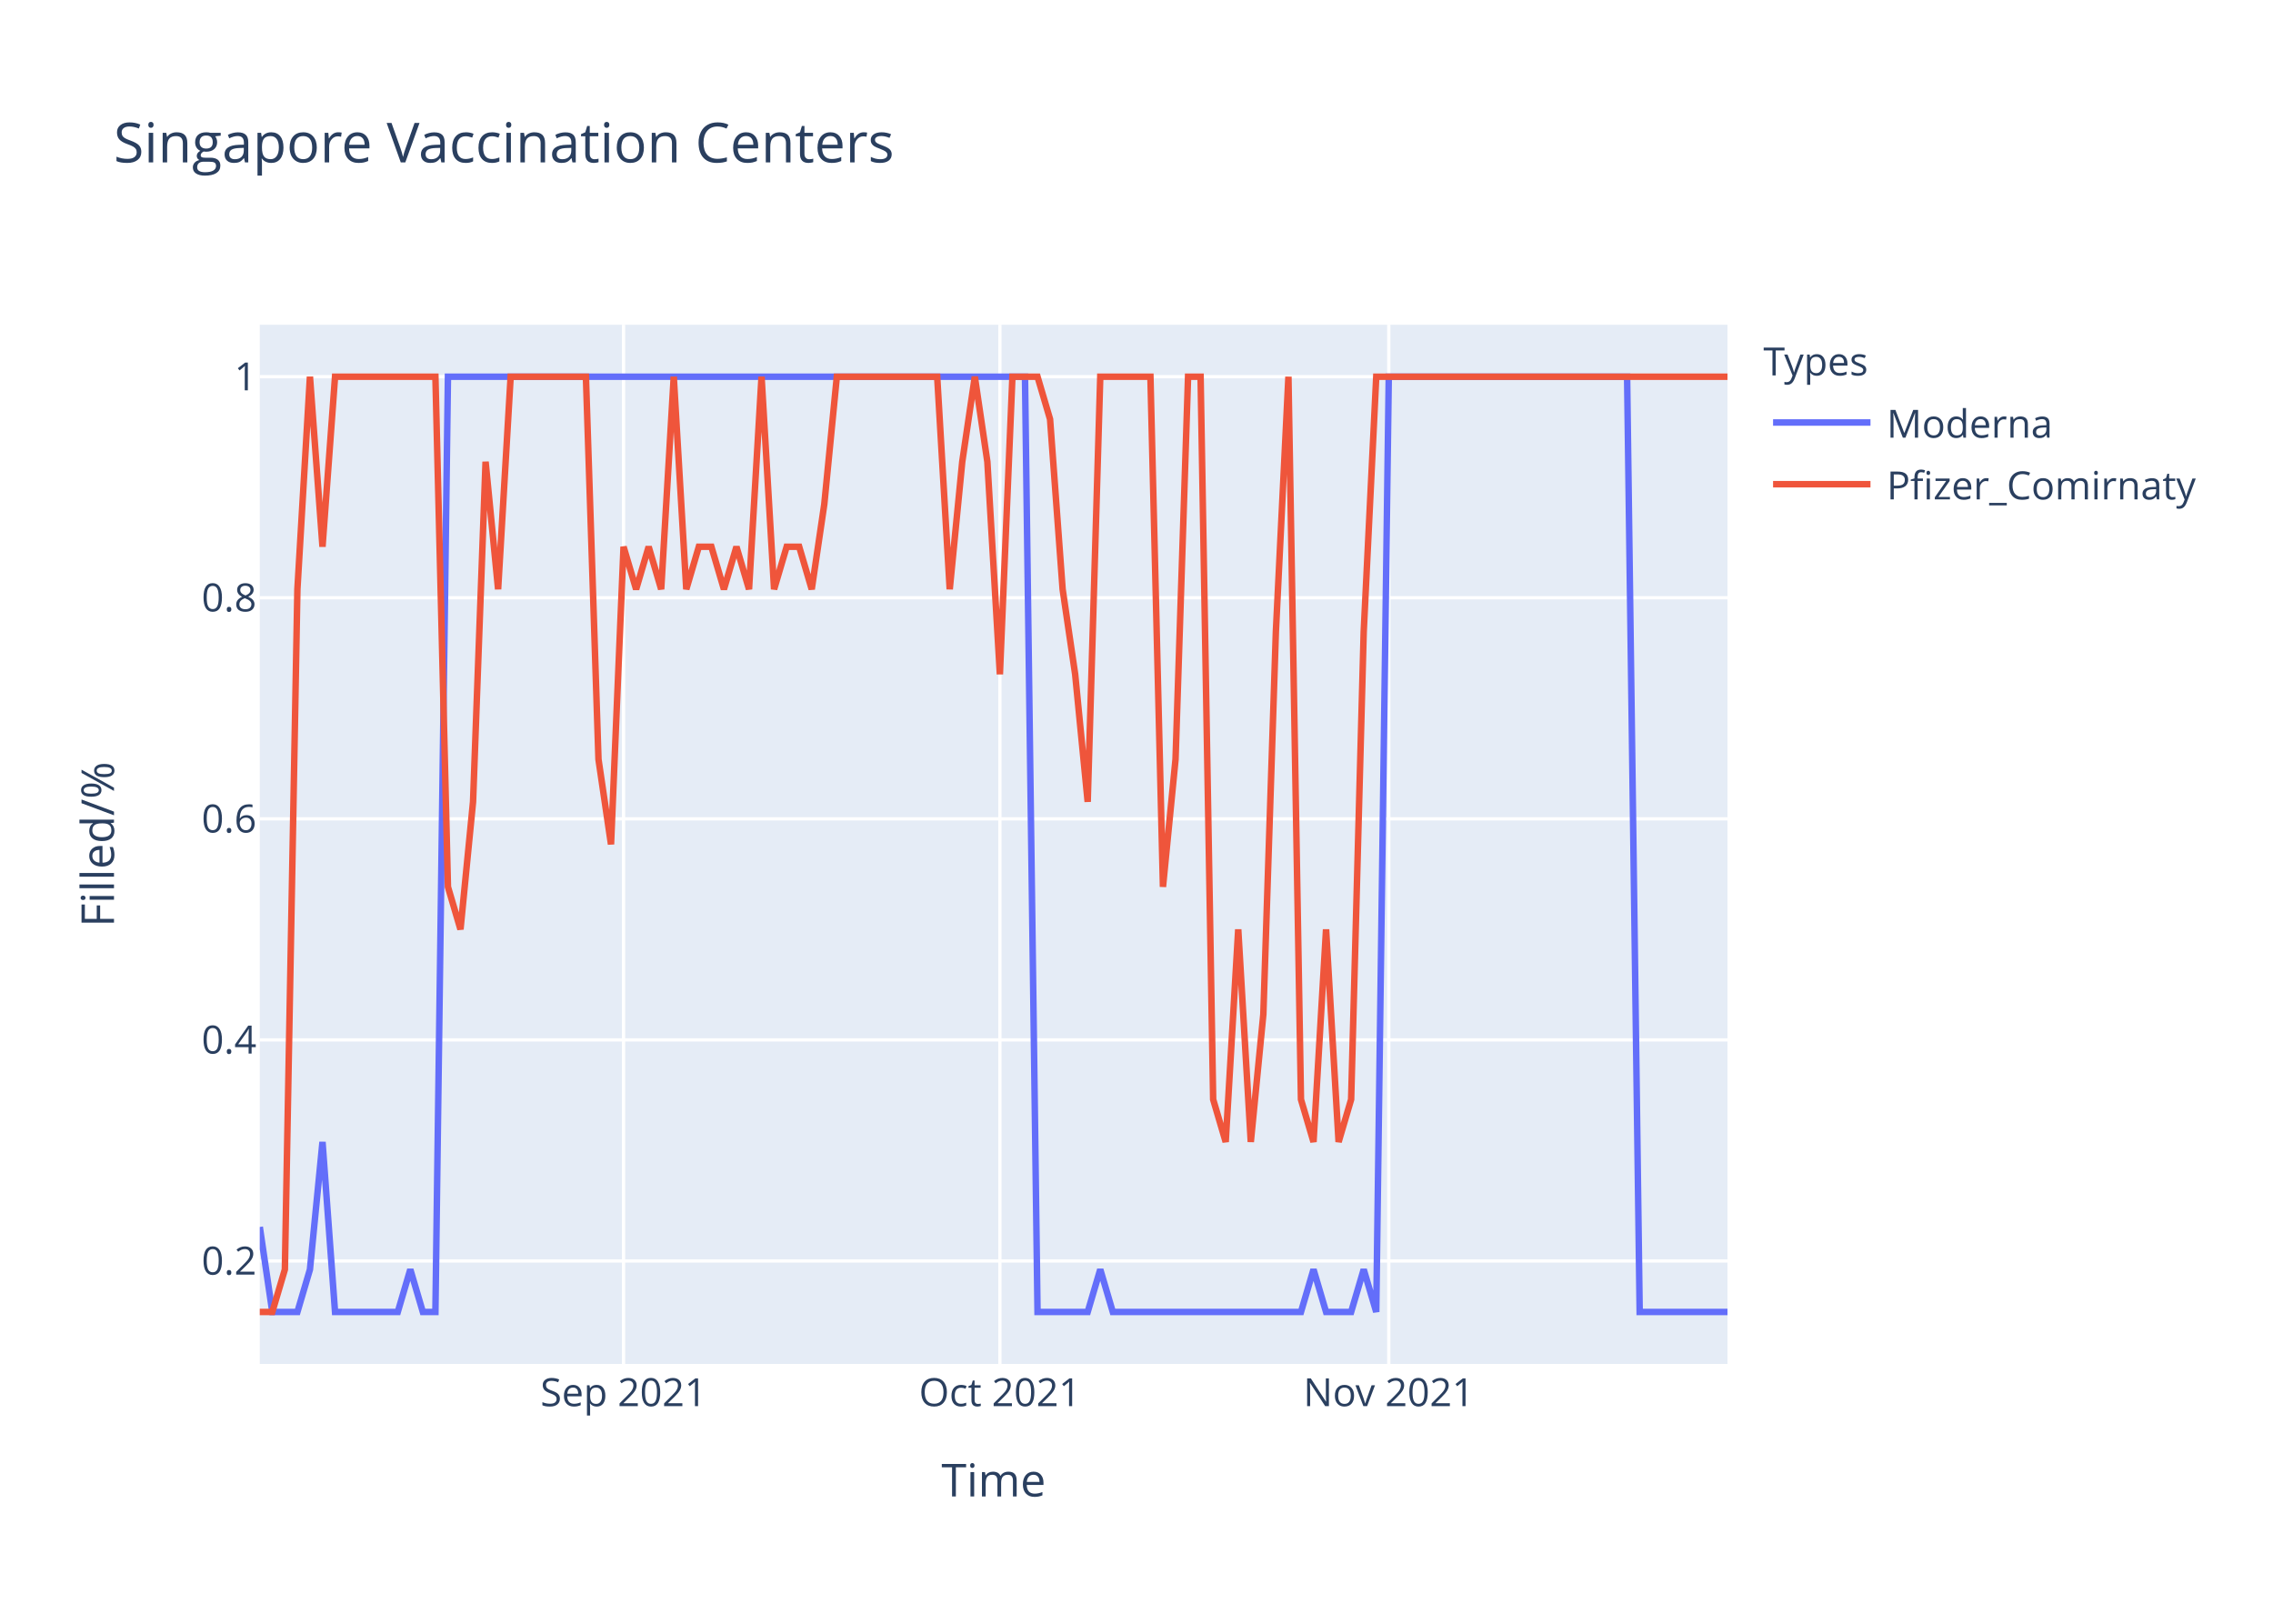
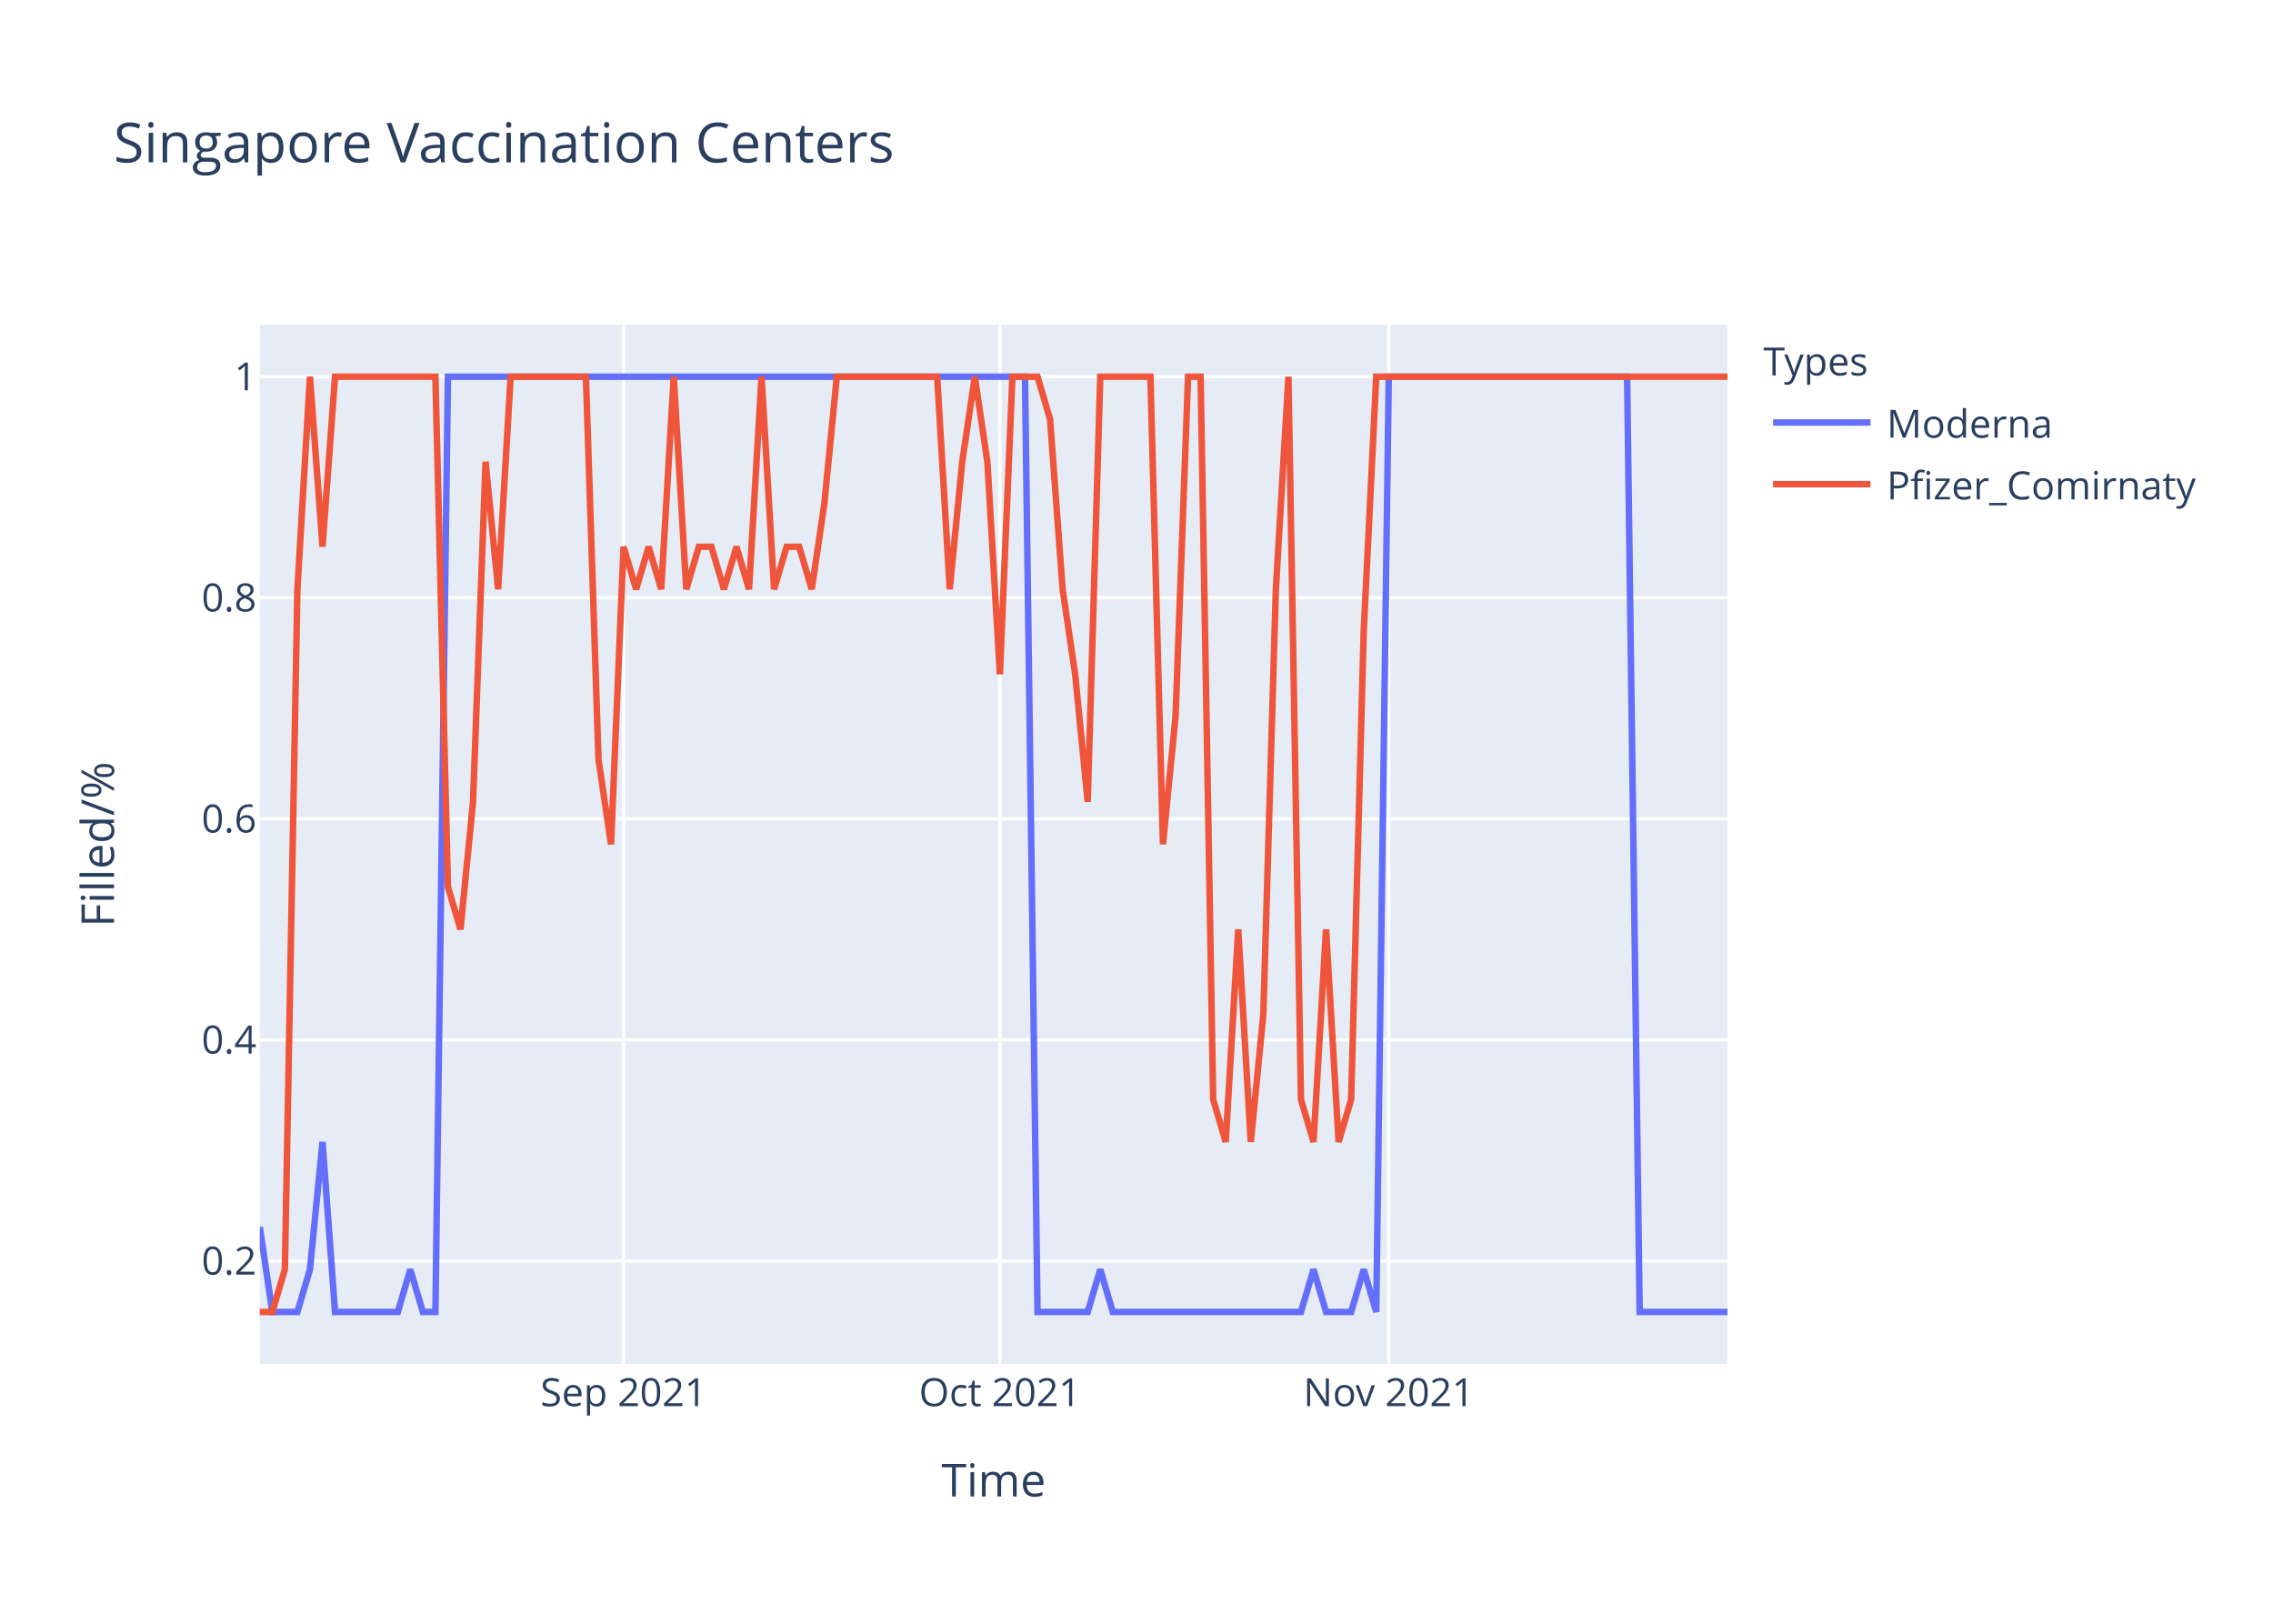
<svg xmlns="http://www.w3.org/2000/svg" class="main-svg" width="700" height="500" style="" viewBox="0 0 700 500">
  <rect x="0" y="0" width="700" height="500" style="fill: rgb(255, 255, 255); fill-opacity: 1;" />
-   <defs id="defs-288410">
+   <defs id="defs-cb4786">
    <g class="clips">
-       <clipPath id="clip288410xyplot" class="plotclip">
+       <clipPath id="clipcb4786xyplot" class="plotclip">
        <rect width="452" height="320" />
      </clipPath>
-       <clipPath class="axesclip" id="clip288410x">
+       <clipPath class="axesclip" id="clipcb4786x">
        <rect x="80" y="0" width="452" height="500" />
      </clipPath>
-       <clipPath class="axesclip" id="clip288410y">
+       <clipPath class="axesclip" id="clipcb4786y">
        <rect x="0" y="100" width="700" height="320" />
      </clipPath>
-       <clipPath class="axesclip" id="clip288410xy">
+       <clipPath class="axesclip" id="clipcb4786xy">
        <rect x="80" y="100" width="452" height="320" />
      </clipPath>
    </g>
    <g class="gradients" />
  </defs>
  <g class="bglayer">
    <rect class="bg" x="80" y="100" width="452" height="320" style="fill: rgb(229, 236, 246); fill-opacity: 1; stroke-width: 0;" />
  </g>
  <g class="layer-below">
    <g class="imagelayer" />
    <g class="shapelayer" />
  </g>
  <g class="cartesianlayer">
    <g class="subplot xy">
      <g class="layer-subplot">
        <g class="shapelayer" />
        <g class="imagelayer" />
      </g>
      <g class="gridlayer">
        <g class="x">
          <path class="xgrid crisp" transform="translate(192.03,0)" d="M0,100v320" style="stroke: rgb(255, 255, 255); stroke-opacity: 1; stroke-width: 1px;" />
          <path class="xgrid crisp" transform="translate(307.93,0)" d="M0,100v320" style="stroke: rgb(255, 255, 255); stroke-opacity: 1; stroke-width: 1px;" />
          <path class="xgrid crisp" transform="translate(427.69,0)" d="M0,100v320" style="stroke: rgb(255, 255, 255); stroke-opacity: 1; stroke-width: 1px;" />
        </g>
        <g class="y">
          <path class="ygrid crisp" transform="translate(0,388.29)" d="M80,0h452" style="stroke: rgb(255, 255, 255); stroke-opacity: 1; stroke-width: 1px;" />
          <path class="ygrid crisp" transform="translate(0,320.22)" d="M80,0h452" style="stroke: rgb(255, 255, 255); stroke-opacity: 1; stroke-width: 1px;" />
          <path class="ygrid crisp" transform="translate(0,252.15)" d="M80,0h452" style="stroke: rgb(255, 255, 255); stroke-opacity: 1; stroke-width: 1px;" />
          <path class="ygrid crisp" transform="translate(0,184.07)" d="M80,0h452" style="stroke: rgb(255, 255, 255); stroke-opacity: 1; stroke-width: 1px;" />
          <path class="ygrid crisp" transform="translate(0,116)" d="M80,0h452" style="stroke: rgb(255, 255, 255); stroke-opacity: 1; stroke-width: 1px;" />
        </g>
      </g>
      <g class="zerolinelayer" />
      <path class="xlines-below" />
      <path class="ylines-below" />
      <g class="overlines-below" />
      <g class="xaxislayer-below" />
      <g class="yaxislayer-below" />
      <g class="overaxes-below" />
-       <g class="plot" transform="translate(80,100)" clip-path="url('#clip288410xyplot')">
+       <g class="plot" transform="translate(80,100)" clip-path="url('#clipcb4786xyplot')">
        <g class="scatterlayer mlayer">
-           <g class="trace scatter trace6e6c8f" style="stroke-miterlimit: 2; opacity: 1;">
+           <g class="trace scatter tracedaad98" style="stroke-miterlimit: 2; opacity: 1;">
            <g class="fills" />
            <g class="errorbars" />
            <g class="lines">
              <path class="js-line" d="M0,277.82L3.86,304L7.73,304L11.59,304L15.45,290.91L19.32,251.64L23.18,304L42.5,304L46.36,290.91L50.22,304L54.09,304L57.95,16L61.81,16L235.66,16L239.52,304L254.97,304L258.84,290.91L262.7,304L266.56,304L320.65,304L324.51,290.91L328.38,304L332.24,304L336.1,304L339.97,290.91L343.83,304L347.69,16L421.09,16L424.96,304L452,304" style="vector-effect: non-scaling-stroke; fill: none; stroke: rgb(99, 110, 250); stroke-opacity: 1; stroke-width: 2px; opacity: 1;" />
            </g>
            <g class="points" />
            <g class="text" />
          </g>
-           <g class="trace scatter traceba853c" style="stroke-miterlimit: 2; opacity: 1;">
+           <g class="trace scatter traceda3702" style="stroke-miterlimit: 2; opacity: 1;">
            <g class="fills" />
            <g class="errorbars" />
            <g class="lines">
-               <path class="js-line" d="M0,304L3.86,304L7.73,290.91L11.59,81.45L15.45,16L19.32,68.36L23.18,16L54.09,16L57.95,173.09L61.81,186.18L65.68,146.91L69.54,42.18L73.4,81.45L77.26,16L81.13,16L100.44,16L104.31,133.82L108.17,160L112.03,68.36L115.9,81.45L119.76,68.36L123.62,81.45L127.49,16L131.35,81.45L135.21,68.36L139.08,68.36L142.94,81.45L146.8,68.36L150.67,81.45L154.53,16L158.39,81.45L162.26,68.36L166.12,68.36L169.98,81.45L173.85,55.27L177.71,16L181.57,16L208.62,16L212.48,81.45L216.34,42.18L220.21,16L224.07,42.18L227.93,107.64L231.79,16L235.66,16L239.52,16L243.38,29.09L247.25,81.45L251.11,107.64L254.97,146.91L258.84,16L274.29,16L278.15,173.09L282.02,133.82L285.88,16L289.74,16L293.61,238.55L297.47,251.64L301.33,186.18L305.2,251.64L309.06,212.36L312.92,94.55L316.79,16L320.65,238.55L324.51,251.64L328.38,186.18L332.24,251.64L336.1,238.55L339.97,94.55L343.83,16L347.69,16L452,16" style="vector-effect: non-scaling-stroke; fill: none; stroke: rgb(239, 85, 59); stroke-opacity: 1; stroke-width: 2px; opacity: 1;" />
+               <path class="js-line" d="M0,304L3.86,304L7.73,290.91L11.59,81.45L15.45,16L19.32,68.36L23.18,16L54.09,16L57.95,173.09L61.81,186.18L65.68,146.91L69.54,42.18L73.4,81.45L77.26,16L81.13,16L100.44,16L104.31,133.82L108.17,160L112.03,68.36L115.9,81.45L119.76,68.36L123.62,81.45L127.49,16L131.35,81.45L135.21,68.36L139.08,68.36L142.94,81.45L146.8,68.36L150.67,81.45L154.53,16L158.39,81.45L162.26,68.36L166.12,68.36L169.98,81.45L173.85,55.27L177.71,16L181.57,16L208.62,16L212.48,81.45L216.34,42.18L220.21,16L224.07,42.18L227.93,107.64L231.79,16L235.66,16L239.52,16L243.38,29.09L247.25,81.45L251.11,107.64L254.97,146.91L258.84,16L274.29,16L278.15,160L282.02,120.73L285.88,16L289.74,16L293.61,238.55L297.47,251.64L301.33,186.18L305.2,251.64L309.06,212.36L312.92,81.45L316.79,16L320.65,238.55L324.51,251.64L328.38,186.18L332.24,251.64L336.1,238.55L339.97,94.55L343.83,16L347.69,16L452,16" style="vector-effect: non-scaling-stroke; fill: none; stroke: rgb(239, 85, 59); stroke-opacity: 1; stroke-width: 2px; opacity: 1;" />
            </g>
            <g class="points" />
            <g class="text" />
          </g>
        </g>
      </g>
      <g class="overplot" />
      <path class="xlines-above crisp" d="M0,0" style="fill: none;" />
      <path class="ylines-above crisp" d="M0,0" style="fill: none;" />
      <g class="overlines-above" />
      <g class="xaxislayer-above">
        <g class="xtick">
          <text text-anchor="middle" x="0" y="433" transform="translate(192.03,0)" style="font-family: 'Open Sans', verdana, arial, sans-serif; font-size: 12px; fill: rgb(42, 63, 95); fill-opacity: 1; white-space: pre;">Sep 2021</text>
        </g>
        <g class="xtick">
          <text text-anchor="middle" x="0" y="433" transform="translate(307.93,0)" style="font-family: 'Open Sans', verdana, arial, sans-serif; font-size: 12px; fill: rgb(42, 63, 95); fill-opacity: 1; white-space: pre;">Oct 2021</text>
        </g>
        <g class="xtick">
          <text text-anchor="middle" x="0" y="433" transform="translate(427.69,0)" style="font-family: 'Open Sans', verdana, arial, sans-serif; font-size: 12px; fill: rgb(42, 63, 95); fill-opacity: 1; white-space: pre;">Nov 2021</text>
        </g>
      </g>
      <g class="yaxislayer-above">
        <g class="ytick">
          <text text-anchor="end" x="79" y="4.2" transform="translate(0,388.29)" style="font-family: 'Open Sans', verdana, arial, sans-serif; font-size: 12px; fill: rgb(42, 63, 95); fill-opacity: 1; white-space: pre;">0.2</text>
        </g>
        <g class="ytick">
          <text text-anchor="end" x="79" y="4.2" transform="translate(0,320.22)" style="font-family: 'Open Sans', verdana, arial, sans-serif; font-size: 12px; fill: rgb(42, 63, 95); fill-opacity: 1; white-space: pre;">0.4</text>
        </g>
        <g class="ytick">
          <text text-anchor="end" x="79" y="4.2" transform="translate(0,252.15)" style="font-family: 'Open Sans', verdana, arial, sans-serif; font-size: 12px; fill: rgb(42, 63, 95); fill-opacity: 1; white-space: pre;">0.6</text>
        </g>
        <g class="ytick">
          <text text-anchor="end" x="79" y="4.2" transform="translate(0,184.07)" style="font-family: 'Open Sans', verdana, arial, sans-serif; font-size: 12px; fill: rgb(42, 63, 95); fill-opacity: 1; white-space: pre;">0.8</text>
        </g>
        <g class="ytick">
          <text text-anchor="end" x="79" y="4.2" transform="translate(0,116)" style="font-family: 'Open Sans', verdana, arial, sans-serif; font-size: 12px; fill: rgb(42, 63, 95); fill-opacity: 1; white-space: pre;">1</text>
        </g>
      </g>
      <g class="overaxes-above" />
    </g>
  </g>
  <g class="polarlayer" />
  <g class="ternarylayer" />
  <g class="geolayer" />
  <g class="funnelarealayer" />
  <g class="pielayer" />
  <g class="treemaplayer" />
  <g class="sunburstlayer" />
  <g class="glimages" />
-   <defs id="topdefs-288410">
+   <defs id="topdefs-cb4786">
    <g class="clips" />
-     <clipPath id="legend288410">
+     <clipPath id="legendcb4786">
      <rect width="147" height="64" x="0" y="0" />
    </clipPath>
  </defs>
  <g class="layer-above">
    <g class="imagelayer" />
    <g class="shapelayer" />
  </g>
  <g class="infolayer">
    <g class="legend" pointer-events="all" transform="translate(541.04,100)">
      <rect class="bg" shape-rendering="crispEdges" width="147" height="64" x="0" y="0" style="stroke: rgb(68, 68, 68); stroke-opacity: 1; fill: rgb(255, 255, 255); fill-opacity: 1; stroke-width: 0px;" />
-       <g class="scrollbox" transform="" clip-path="url('#legend288410')">
+       <g class="scrollbox" transform="" clip-path="url('#legendcb4786')">
        <text class="legendtitletext" text-anchor="start" x="2" y="15.6" style="font-family: 'Open Sans', verdana, arial, sans-serif; font-size: 12px; fill: rgb(42, 63, 95); fill-opacity: 1; white-space: pre;">Types</text>
        <g class="groups" transform="">
          <g class="traces" transform="translate(0,30.1)" style="opacity: 1;">
            <text class="legendtext" text-anchor="start" x="40" y="4.68" style="font-family: 'Open Sans', verdana, arial, sans-serif; font-size: 12px; fill: rgb(42, 63, 95); fill-opacity: 1; white-space: pre;">Moderna</text>
            <g class="layers" style="opacity: 1;">
              <g class="legendfill" />
              <g class="legendlines">
                <path class="js-line" d="M5,0h30" style="fill: none; stroke: rgb(99, 110, 250); stroke-opacity: 1; stroke-width: 2px;" />
              </g>
              <g class="legendsymbols">
                <g class="legendpoints" />
              </g>
            </g>
            <rect class="legendtoggle" x="0" y="-9.5" width="141.656" height="19" style="fill: rgb(0, 0, 0); fill-opacity: 0;" />
          </g>
        </g>
        <g class="groups" transform="">
          <g class="traces" transform="translate(0,49.1)" style="opacity: 1;">
            <text class="legendtext" text-anchor="start" x="40" y="4.68" style="font-family: 'Open Sans', verdana, arial, sans-serif; font-size: 12px; fill: rgb(42, 63, 95); fill-opacity: 1; white-space: pre;">Pfizer_Comirnaty</text>
            <g class="layers" style="opacity: 1;">
              <g class="legendfill" />
              <g class="legendlines">
                <path class="js-line" d="M5,0h30" style="fill: none; stroke: rgb(239, 85, 59); stroke-opacity: 1; stroke-width: 2px;" />
              </g>
              <g class="legendsymbols">
                <g class="legendpoints" />
              </g>
            </g>
            <rect class="legendtoggle" x="0" y="-9.5" width="141.656" height="19" style="fill: rgb(0, 0, 0); fill-opacity: 0;" />
          </g>
        </g>
      </g>
      <rect class="scrollbar" rx="20" ry="3" width="0" height="0" x="0" y="0" style="fill: rgb(128, 139, 164); fill-opacity: 1;" />
    </g>
    <g class="g-gtitle">
      <text class="gtitle" x="35" y="50" text-anchor="start" dy="0em" style="font-family: 'Open Sans', verdana, arial, sans-serif; font-size: 17px; fill: rgb(42, 63, 95); opacity: 1; font-weight: normal; white-space: pre;">Singapore Vaccination Centers</text>
    </g>
    <g class="g-xtitle">
      <text class="xtitle" x="306" y="460.8" text-anchor="middle" style="font-family: 'Open Sans', verdana, arial, sans-serif; font-size: 14px; fill: rgb(42, 63, 95); opacity: 1; font-weight: normal; white-space: pre;">Time</text>
    </g>
    <g class="g-ytitle">
      <text class="ytitle" transform="rotate(-90,35.10625,260)" x="35.106" y="260" text-anchor="middle" style="font-family: 'Open Sans', verdana, arial, sans-serif; font-size: 14px; fill: rgb(42, 63, 95); opacity: 1; font-weight: normal; white-space: pre;">Filled/%</text>
    </g>
  </g>
</svg>
